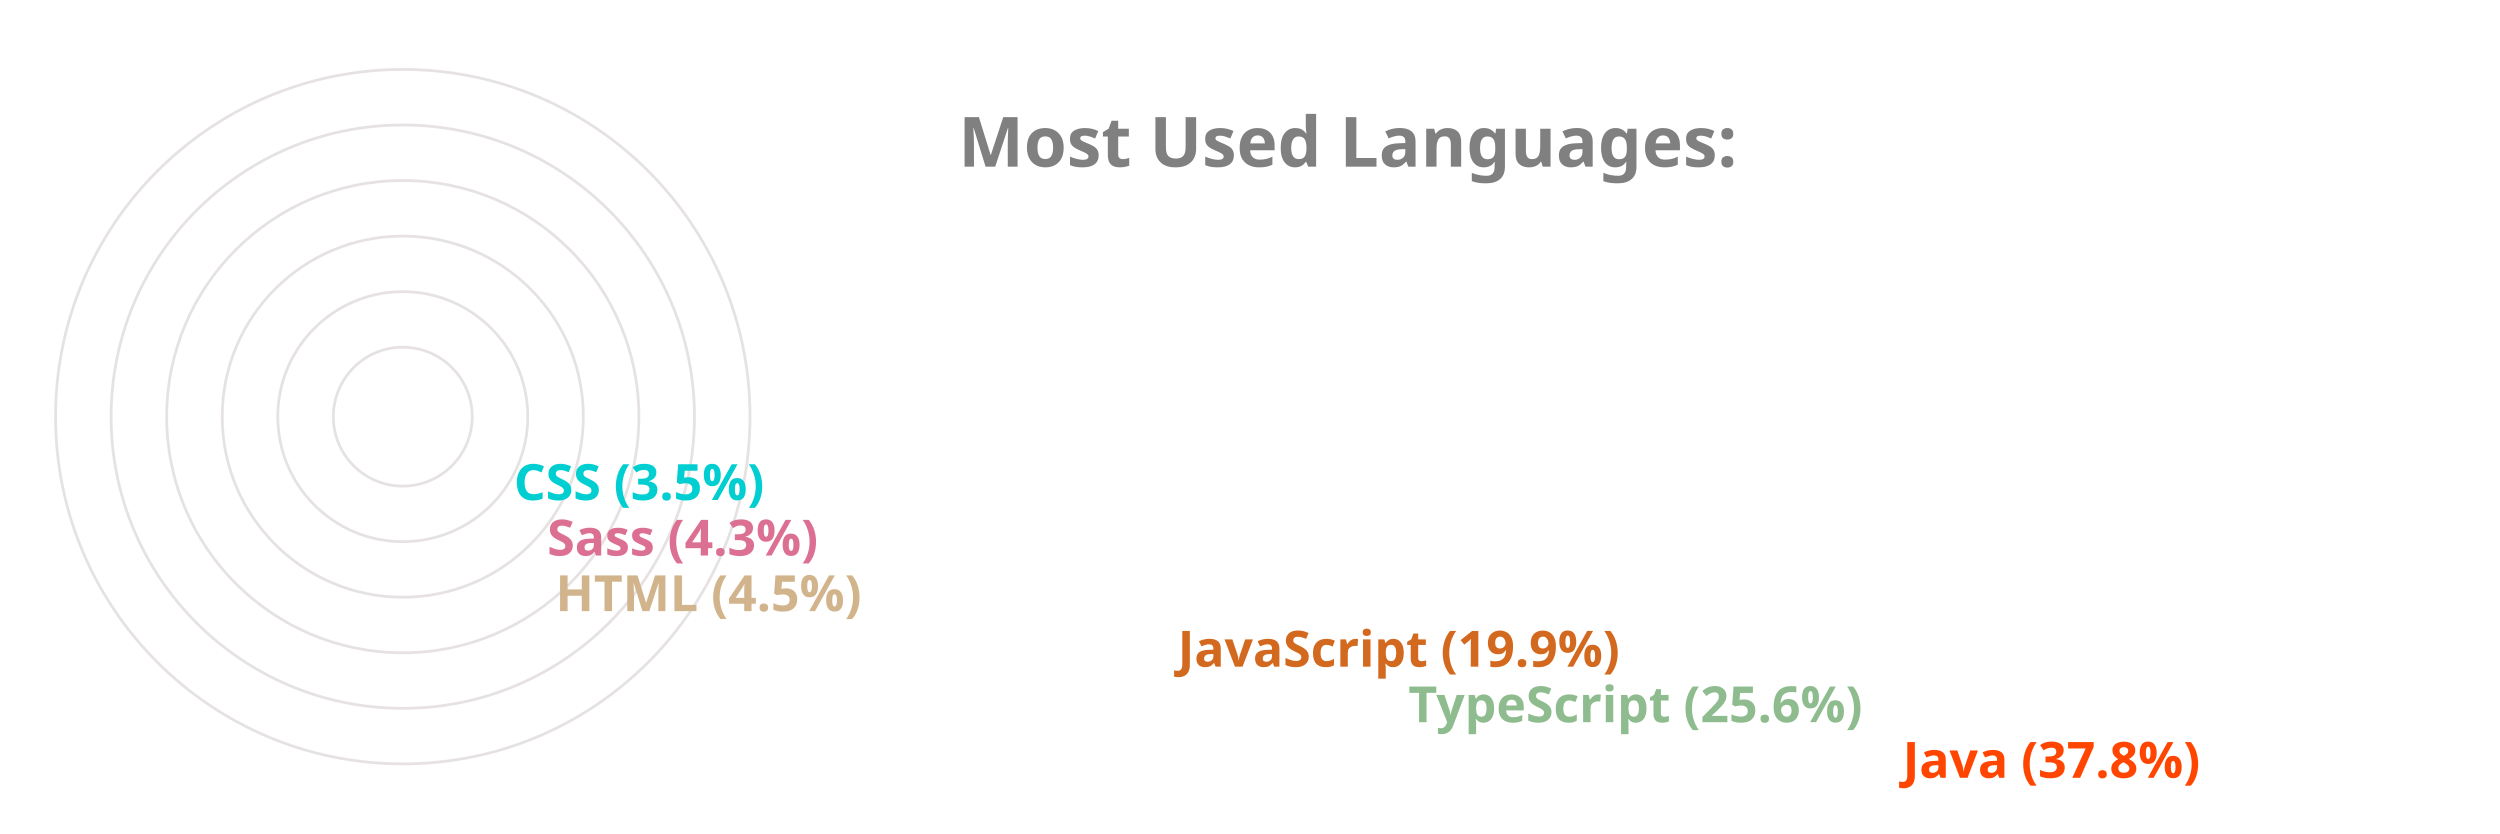
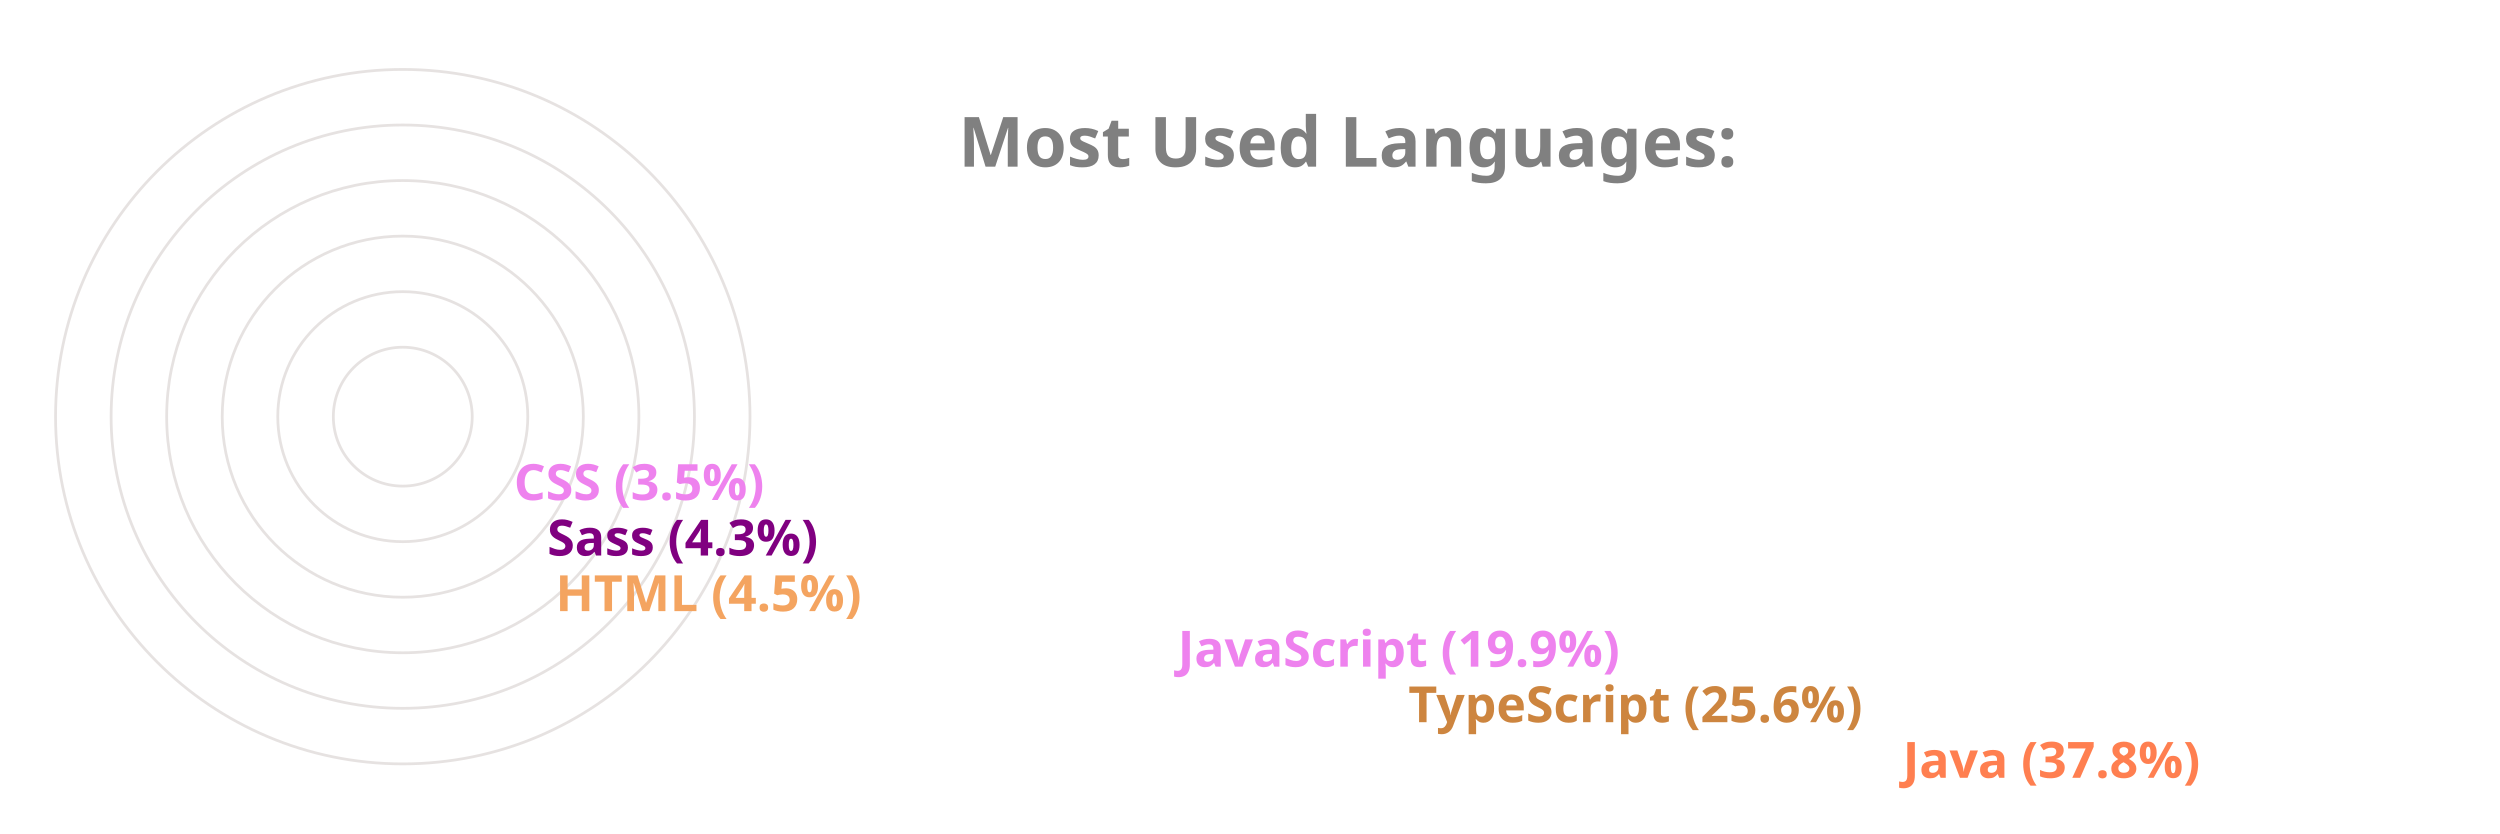
<svg xmlns="http://www.w3.org/2000/svg" viewBox="0 0 650 300" height="200px" width="600px">
  <style>
		.label {
			font: bold 25px sans-serif;
			color: #404040;
			-webkit-text-stroke: 1px white;
	  	}
		.name {
			font: bold 18px sans-serif;
			color: #404040;
	  	}

		.line {
			stroke-dasharray: 1000;
			stroke-dashoffset: 1000;
			animation: dash 3.5s ease-in-out forwards;	
			animation-iteration-count: infinite;
			animation-direction: alternate-reverse;
		}

		.path {
			stroke-dasharray: 1000;
			stroke-dashoffset: 1000;
			animation: dash 3.5s ease-in-out forwards;	
			animation-iteration-count: infinite;
			animation-direction: alternate-reverse;
		}
		  
		@keyframes dash {
			to {
				stroke-dashoffset: 0;
			}
		}

	</style>
  <g stroke="#E6E2E1" fill="none" stroke-width="1">
    <circle cx="20" cy="150" r="125" />
    <circle cx="20" cy="150" r="105" />
    <circle cx="20" cy="150" r="85" />
    <circle cx="20" cy="150" r="65" />
    <circle cx="20" cy="150" r="45" />
    <circle cx="20" cy="150" r="25" />
  </g>
  <g fill="none" stroke-width="20" class="line">
-     <line x2="550" y2="275" x1="20" y1="275" stroke="orangered" />
-     <line x2="372" y2="255" x1="20" y1="255" stroke="darkseagreen" />
-     <line x2="289" y2="235" x1="20" y1="235" stroke="chocolate" />
-     <line x2="65" y2="215" x1="20" y1="215" stroke="tan" />
-     <line x2="62" y2="195" x1="20" y1="195" stroke="palevioletred" />
-     <line x2="50" y2="175" x1="20" y1="175" stroke="darkturquoise" />
+     <line x2="550" y2="275" x1="20" y1="275" stroke="coral" />
+     <line x2="372" y2="255" x1="20" y1="255" stroke="peru" />
+     <line x2="289" y2="235" x1="20" y1="235" stroke="violet" />
+     <line x2="65" y2="215" x1="20" y1="215" stroke="sandybrown" />
+     <line x2="62" y2="195" x1="20" y1="195" stroke="purple" />
+     <line x2="50" y2="175" x1="20" y1="175" stroke="violet" />
  </g>
  <g fill="none" stroke-width="20" stroke-linecap="round" class="path">
-     <path d="M 20 275 A 125 125 45 0 1 -78 73" stroke="orangered" />
-     <path d="M 20 255 A 105 105 45 0 1 -74 103" stroke="darkseagreen" />
-     <path d="M 20 235 A 85 85 45 0 1 -59 120" stroke="chocolate" />
-     <path d="M 20 215 A 65 65 45 0 1 -44 144" stroke="tan" />
-     <path d="M 20 195 A 45 45 45 0 1 -24 146" stroke="palevioletred" />
-     <path d="M 20 175 A 25 25 45 0 1 -4 148" stroke="darkturquoise" />
+     <path d="M 20 275 A 125 125 45 0 1 -78 73" stroke="coral" />
+     <path d="M 20 255 A 105 105 45 0 1 -74 103" stroke="peru" />
+     <path d="M 20 235 A 85 85 45 0 1 -59 120" stroke="violet" />
+     <path d="M 20 215 A 65 65 45 0 1 -44 144" stroke="sandybrown" />
+     <path d="M 20 195 A 45 45 45 0 1 -24 146" stroke="purple" />
+     <path d="M 20 175 A 25 25 45 0 1 -4 148" stroke="violet" />
  </g>
  <g class="name">
-     <text x="560" y="280" fill="orangered">Java (37.8%)</text>
-     <text x="382" y="260" fill="darkseagreen">TypeScript (25.6%)</text>
-     <text x="299" y="240" fill="chocolate">JavaScript (19.9%)</text>
-     <text x="75" y="220" fill="tan">HTML (4.5%)</text>
-     <text x="72" y="200" fill="palevioletred">Sass (4.3%)</text>
-     <text x="60" y="180" fill="darkturquoise">CSS (3.5%)</text>
+     <text x="560" y="280" fill="coral">Java (37.8%)</text>
+     <text x="382" y="260" fill="peru">TypeScript (25.6%)</text>
+     <text x="299" y="240" fill="violet">JavaScript (19.9%)</text>
+     <text x="75" y="220" fill="sandybrown">HTML (4.5%)</text>
+     <text x="72" y="200" fill="purple">Sass (4.3%)</text>
+     <text x="60" y="180" fill="violet">CSS (3.5%)</text>
  </g>
  <g class="label">
    <text x="220" y="60" fill="grey">Most Used Languages:</text>
  </g>
</svg>
